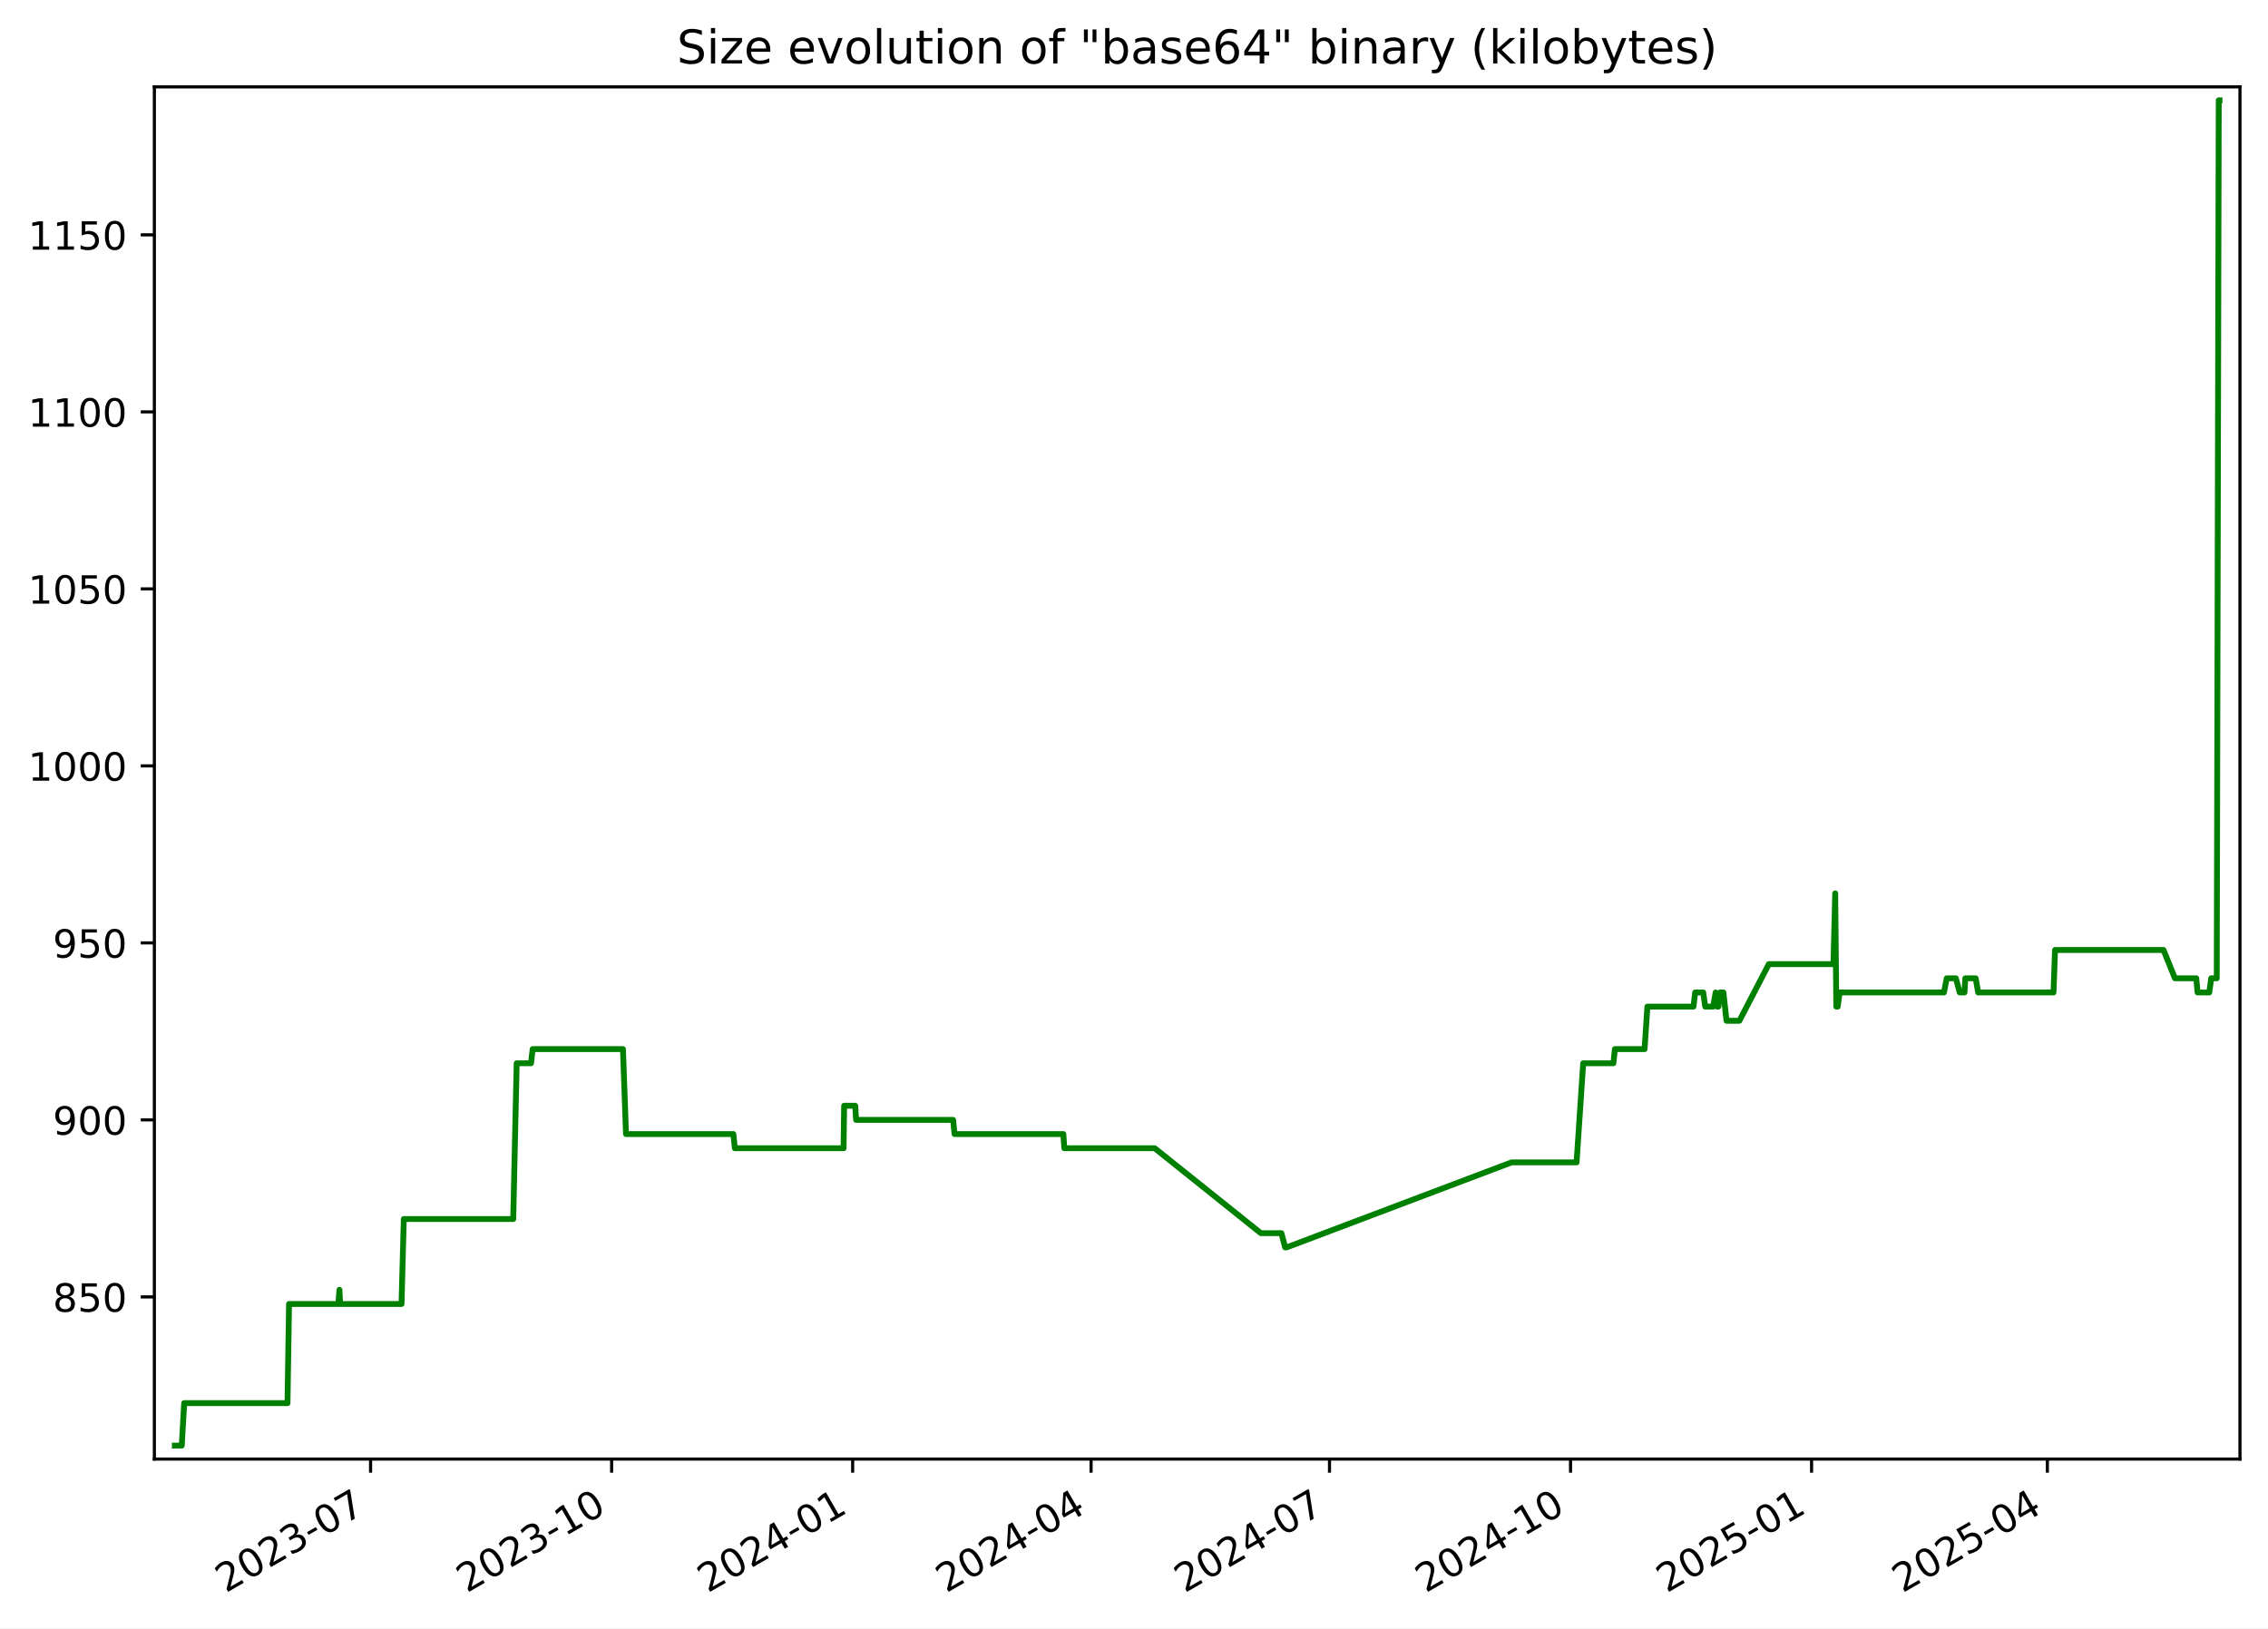
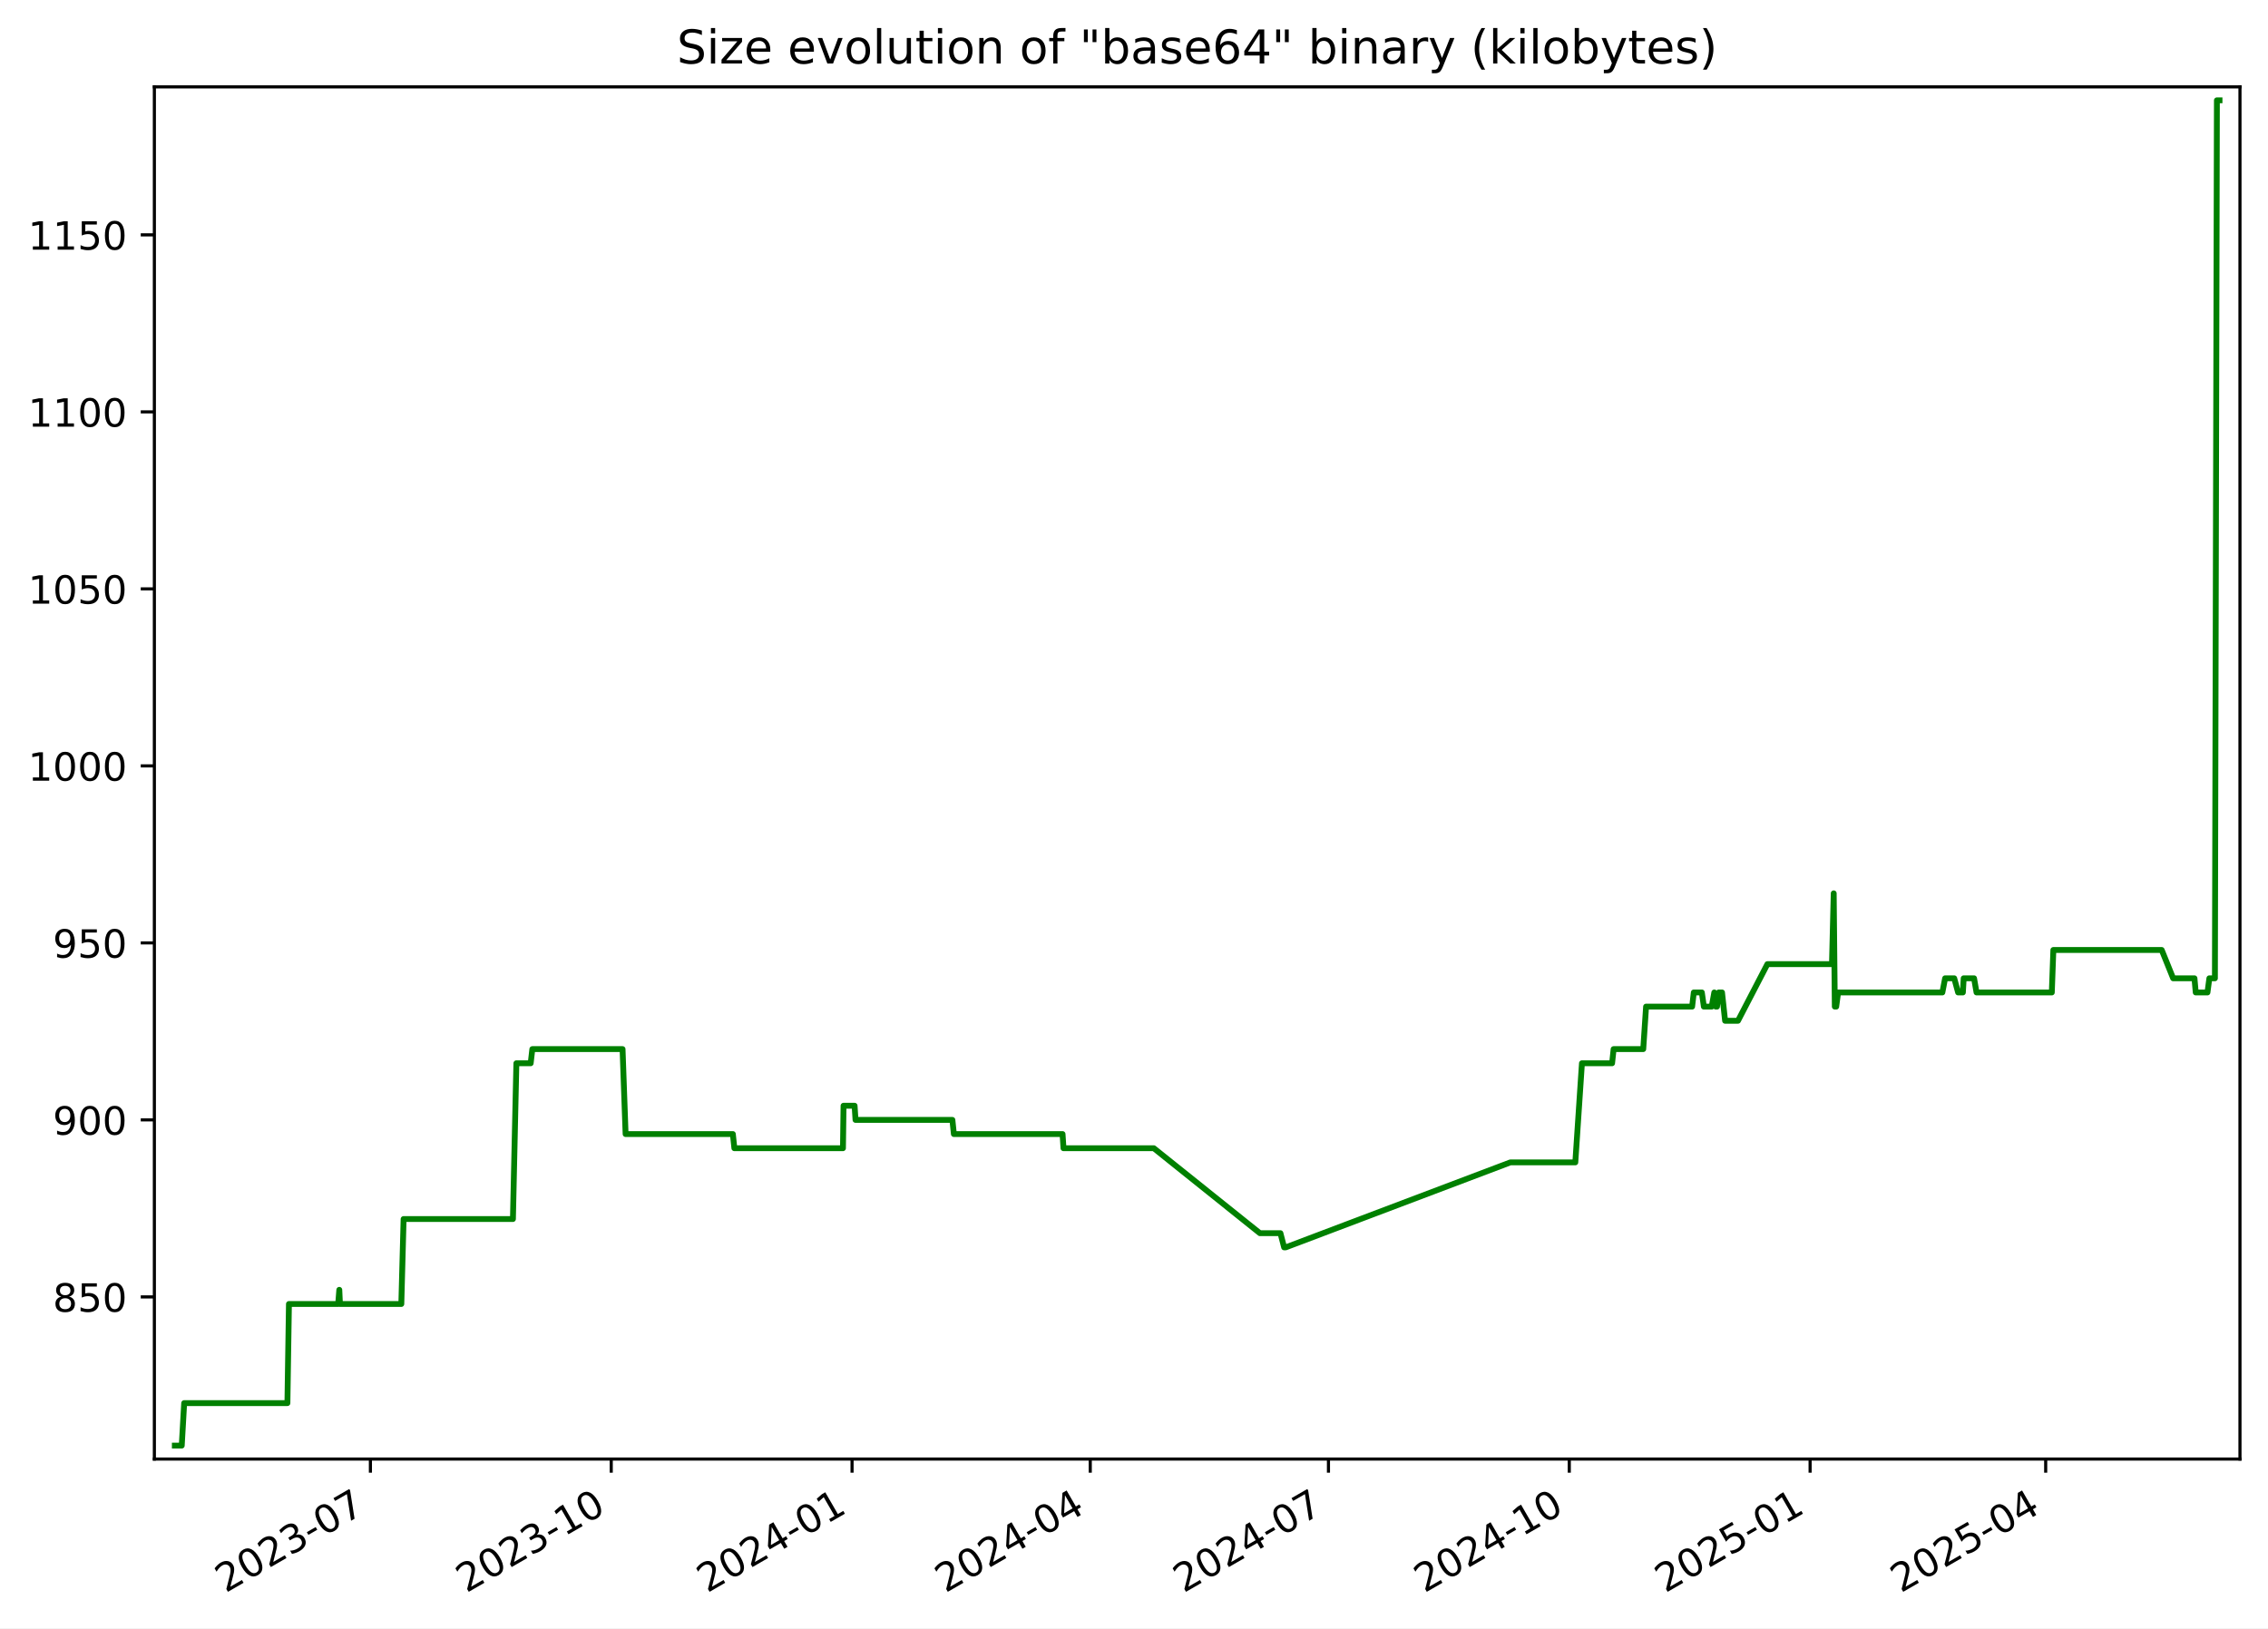
<svg xmlns="http://www.w3.org/2000/svg" xmlns:xlink="http://www.w3.org/1999/xlink" width="582.53pt" height="418.303pt" viewBox="0 0 582.53 418.303" version="1.1">
  <defs>
    <style type="text/css">*{stroke-linejoin: round; stroke-linecap: butt}</style>
  </defs>
  <g id="figure_1">
    <g id="patch_1">
      <path d="M -0 418.303  L 582.53 418.303  L 582.53 0  L -0 0  z " style="fill: #ffffff" />
    </g>
    <g id="axes_1">
      <g id="patch_2">
        <path d="M 39.65 374.83  L 575.33 374.83  L 575.33 22.318  L 39.65 22.318  z " style="fill: #ffffff" />
      </g>
      <g id="matplotlib.axis_1">
        <g id="xtick_1">
          <g id="line2d_1">
            <defs>
-               <path id="m0c0677e818" d="M 0 0  L 0 3.5  " style="stroke: #000000; stroke-width: 0.8" />
+               <path id="mccf4e3111c" d="M 0 0  L 0 3.5  " style="stroke: #000000; stroke-width: 0.8" />
            </defs>
            <g>
-               <use xlink:href="#m0c0677e818" x="95.184" y="374.83" style="stroke: #000000; stroke-width: 0.8" />
+               <use xlink:href="#mccf4e3111c" x="95.139" y="374.83" style="stroke: #000000; stroke-width: 0.8" />
            </g>
          </g>
          <g id="text_1">
-             <g transform="translate(57.959 409.302) rotate(-30) scale(0.1 -0.1)">
+             <g transform="translate(57.91376 409.302) rotate(-30) scale(0.1 -0.1)">
              <defs>
                <path id="DejaVuSans-32" d="M 1228 531  L 3431 531  L 3431 0  L 469 0  L 469 531  Q 828 903 1448 1529  Q 2069 2156 2228 2338  Q 2531 2678 2651 2914  Q 2772 3150 2772 3378  Q 2772 3750 2511 3984  Q 2250 4219 1831 4219  Q 1534 4219 1204 4116  Q 875 4013 500 3803  L 500 4441  Q 881 4594 1212 4672  Q 1544 4750 1819 4750  Q 2544 4750 2975 4387  Q 3406 4025 3406 3419  Q 3406 3131 3298 2873  Q 3191 2616 2906 2266  Q 2828 2175 2409 1742  Q 1991 1309 1228 531  z " transform="scale(0.015625)" />
                <path id="DejaVuSans-30" d="M 2034 4250  Q 1547 4250 1301 3770  Q 1056 3291 1056 2328  Q 1056 1369 1301 889  Q 1547 409 2034 409  Q 2525 409 2770 889  Q 3016 1369 3016 2328  Q 3016 3291 2770 3770  Q 2525 4250 2034 4250  z M 2034 4750  Q 2819 4750 3233 4129  Q 3647 3509 3647 2328  Q 3647 1150 3233 529  Q 2819 -91 2034 -91  Q 1250 -91 836 529  Q 422 1150 422 2328  Q 422 3509 836 4129  Q 1250 4750 2034 4750  z " transform="scale(0.015625)" />
                <path id="DejaVuSans-33" d="M 2597 2516  Q 3050 2419 3304 2112  Q 3559 1806 3559 1356  Q 3559 666 3084 287  Q 2609 -91 1734 -91  Q 1441 -91 1130 -33  Q 819 25 488 141  L 488 750  Q 750 597 1062 519  Q 1375 441 1716 441  Q 2309 441 2620 675  Q 2931 909 2931 1356  Q 2931 1769 2642 2001  Q 2353 2234 1838 2234  L 1294 2234  L 1294 2753  L 1863 2753  Q 2328 2753 2575 2939  Q 2822 3125 2822 3475  Q 2822 3834 2567 4026  Q 2313 4219 1838 4219  Q 1578 4219 1281 4162  Q 984 4106 628 3988  L 628 4550  Q 988 4650 1302 4700  Q 1616 4750 1894 4750  Q 2613 4750 3031 4423  Q 3450 4097 3450 3541  Q 3450 3153 3228 2886  Q 3006 2619 2597 2516  z " transform="scale(0.015625)" />
                <path id="DejaVuSans-2d" d="M 313 2009  L 1997 2009  L 1997 1497  L 313 1497  L 313 2009  z " transform="scale(0.015625)" />
                <path id="DejaVuSans-37" d="M 525 4666  L 3525 4666  L 3525 4397  L 1831 0  L 1172 0  L 2766 4134  L 525 4134  L 525 4666  z " transform="scale(0.015625)" />
              </defs>
              <use xlink:href="#DejaVuSans-32" />
              <use xlink:href="#DejaVuSans-30" x="63.623" />
              <use xlink:href="#DejaVuSans-32" x="127.246" />
              <use xlink:href="#DejaVuSans-33" x="190.869" />
              <use xlink:href="#DejaVuSans-2d" x="254.492" />
              <use xlink:href="#DejaVuSans-30" x="290.576" />
              <use xlink:href="#DejaVuSans-37" x="354.199" />
            </g>
          </g>
        </g>
        <g id="xtick_2">
          <g id="line2d_2">
            <g>
-               <use xlink:href="#m0c0677e818" x="157.094" y="374.83" style="stroke: #000000; stroke-width: 0.8" />
+               <use xlink:href="#mccf4e3111c" x="156.993" y="374.83" style="stroke: #000000; stroke-width: 0.8" />
            </g>
          </g>
          <g id="text_2">
-             <g transform="translate(119.869 409.302) rotate(-30) scale(0.1 -0.1)">
+             <g transform="translate(119.768 409.302) rotate(-30) scale(0.1 -0.1)">
              <defs>
                <path id="DejaVuSans-31" d="M 794 531  L 1825 531  L 1825 4091  L 703 3866  L 703 4441  L 1819 4666  L 2450 4666  L 2450 531  L 3481 531  L 3481 0  L 794 0  L 794 531  z " transform="scale(0.015625)" />
              </defs>
              <use xlink:href="#DejaVuSans-32" />
              <use xlink:href="#DejaVuSans-30" x="63.623" />
              <use xlink:href="#DejaVuSans-32" x="127.246" />
              <use xlink:href="#DejaVuSans-33" x="190.869" />
              <use xlink:href="#DejaVuSans-2d" x="254.492" />
              <use xlink:href="#DejaVuSans-31" x="290.576" />
              <use xlink:href="#DejaVuSans-30" x="354.199" />
            </g>
          </g>
        </g>
        <g id="xtick_3">
          <g id="line2d_3">
            <g>
-               <use xlink:href="#m0c0677e818" x="219.004" y="374.83" style="stroke: #000000; stroke-width: 0.8" />
+               <use xlink:href="#mccf4e3111c" x="218.847" y="374.83" style="stroke: #000000; stroke-width: 0.8" />
            </g>
          </g>
          <g id="text_3">
-             <g transform="translate(181.779 409.302) rotate(-30) scale(0.1 -0.1)">
+             <g transform="translate(181.6223 409.302) rotate(-30) scale(0.1 -0.1)">
              <defs>
                <path id="DejaVuSans-34" d="M 2419 4116  L 825 1625  L 2419 1625  L 2419 4116  z M 2253 4666  L 3047 4666  L 3047 1625  L 3713 1625  L 3713 1100  L 3047 1100  L 3047 0  L 2419 0  L 2419 1100  L 313 1100  L 313 1709  L 2253 4666  z " transform="scale(0.015625)" />
              </defs>
              <use xlink:href="#DejaVuSans-32" />
              <use xlink:href="#DejaVuSans-30" x="63.623" />
              <use xlink:href="#DejaVuSans-32" x="127.246" />
              <use xlink:href="#DejaVuSans-34" x="190.869" />
              <use xlink:href="#DejaVuSans-2d" x="254.492" />
              <use xlink:href="#DejaVuSans-30" x="290.576" />
              <use xlink:href="#DejaVuSans-31" x="354.199" />
            </g>
          </g>
        </g>
        <g id="xtick_4">
          <g id="line2d_4">
            <g>
-               <use xlink:href="#m0c0677e818" x="280.241" y="374.83" style="stroke: #000000; stroke-width: 0.8" />
+               <use xlink:href="#mccf4e3111c" x="280.029" y="374.83" style="stroke: #000000; stroke-width: 0.8" />
            </g>
          </g>
          <g id="text_4">
-             <g transform="translate(243.016 409.302) rotate(-30) scale(0.1 -0.1)">
+             <g transform="translate(242.8043 409.302) rotate(-30) scale(0.1 -0.1)">
              <use xlink:href="#DejaVuSans-32" />
              <use xlink:href="#DejaVuSans-30" x="63.623" />
              <use xlink:href="#DejaVuSans-32" x="127.246" />
              <use xlink:href="#DejaVuSans-34" x="190.869" />
              <use xlink:href="#DejaVuSans-2d" x="254.492" />
              <use xlink:href="#DejaVuSans-30" x="290.576" />
              <use xlink:href="#DejaVuSans-34" x="354.199" />
            </g>
          </g>
        </g>
        <g id="xtick_5">
          <g id="line2d_5">
            <g>
-               <use xlink:href="#m0c0677e818" x="341.478" y="374.83" style="stroke: #000000; stroke-width: 0.8" />
+               <use xlink:href="#mccf4e3111c" x="341.211" y="374.83" style="stroke: #000000; stroke-width: 0.8" />
            </g>
          </g>
          <g id="text_5">
-             <g transform="translate(304.2531 409.302) rotate(-30) scale(0.1 -0.1)">
+             <g transform="translate(303.9862 409.302) rotate(-30) scale(0.1 -0.1)">
              <use xlink:href="#DejaVuSans-32" />
              <use xlink:href="#DejaVuSans-30" x="63.623" />
              <use xlink:href="#DejaVuSans-32" x="127.246" />
              <use xlink:href="#DejaVuSans-34" x="190.869" />
              <use xlink:href="#DejaVuSans-2d" x="254.492" />
              <use xlink:href="#DejaVuSans-30" x="290.576" />
              <use xlink:href="#DejaVuSans-37" x="354.199" />
            </g>
          </g>
        </g>
        <g id="xtick_6">
          <g id="line2d_6">
            <g>
-               <use xlink:href="#m0c0677e818" x="403.388" y="374.83" style="stroke: #000000; stroke-width: 0.8" />
+               <use xlink:href="#mccf4e3111c" x="403.065" y="374.83" style="stroke: #000000; stroke-width: 0.8" />
            </g>
          </g>
          <g id="text_6">
-             <g transform="translate(366.163 409.302) rotate(-30) scale(0.1 -0.1)">
+             <g transform="translate(365.8405 409.302) rotate(-30) scale(0.1 -0.1)">
              <use xlink:href="#DejaVuSans-32" />
              <use xlink:href="#DejaVuSans-30" x="63.623" />
              <use xlink:href="#DejaVuSans-32" x="127.246" />
              <use xlink:href="#DejaVuSans-34" x="190.869" />
              <use xlink:href="#DejaVuSans-2d" x="254.492" />
              <use xlink:href="#DejaVuSans-31" x="290.576" />
              <use xlink:href="#DejaVuSans-30" x="354.199" />
            </g>
          </g>
        </g>
        <g id="xtick_7">
          <g id="line2d_7">
            <g>
-               <use xlink:href="#m0c0677e818" x="465.298" y="374.83" style="stroke: #000000; stroke-width: 0.8" />
+               <use xlink:href="#mccf4e3111c" x="464.92" y="374.83" style="stroke: #000000; stroke-width: 0.8" />
            </g>
          </g>
          <g id="text_7">
-             <g transform="translate(428.073 409.302) rotate(-30) scale(0.1 -0.1)">
+             <g transform="translate(427.6948 409.302) rotate(-30) scale(0.1 -0.1)">
              <defs>
                <path id="DejaVuSans-35" d="M 691 4666  L 3169 4666  L 3169 4134  L 1269 4134  L 1269 2991  Q 1406 3038 1543 3061  Q 1681 3084 1819 3084  Q 2600 3084 3056 2656  Q 3513 2228 3513 1497  Q 3513 744 3044 326  Q 2575 -91 1722 -91  Q 1428 -91 1123 -41  Q 819 9 494 109  L 494 744  Q 775 591 1075 516  Q 1375 441 1709 441  Q 2250 441 2565 725  Q 2881 1009 2881 1497  Q 2881 1984 2565 2268  Q 2250 2553 1709 2553  Q 1456 2553 1204 2497  Q 953 2441 691 2322  L 691 4666  z " transform="scale(0.015625)" />
              </defs>
              <use xlink:href="#DejaVuSans-32" />
              <use xlink:href="#DejaVuSans-30" x="63.623" />
              <use xlink:href="#DejaVuSans-32" x="127.246" />
              <use xlink:href="#DejaVuSans-35" x="190.869" />
              <use xlink:href="#DejaVuSans-2d" x="254.492" />
              <use xlink:href="#DejaVuSans-30" x="290.576" />
              <use xlink:href="#DejaVuSans-31" x="354.199" />
            </g>
          </g>
        </g>
        <g id="xtick_8">
          <g id="line2d_8">
            <g>
-               <use xlink:href="#m0c0677e818" x="525.862" y="374.83" style="stroke: #000000; stroke-width: 0.8" />
+               <use xlink:href="#mccf4e3111c" x="525.429" y="374.83" style="stroke: #000000; stroke-width: 0.8" />
            </g>
          </g>
          <g id="text_8">
-             <g transform="translate(488.6371 409.302) rotate(-30) scale(0.1 -0.1)">
+             <g transform="translate(488.2044 409.302) rotate(-30) scale(0.1 -0.1)">
              <use xlink:href="#DejaVuSans-32" />
              <use xlink:href="#DejaVuSans-30" x="63.623" />
              <use xlink:href="#DejaVuSans-32" x="127.246" />
              <use xlink:href="#DejaVuSans-35" x="190.869" />
              <use xlink:href="#DejaVuSans-2d" x="254.492" />
              <use xlink:href="#DejaVuSans-30" x="290.576" />
              <use xlink:href="#DejaVuSans-34" x="354.199" />
            </g>
          </g>
        </g>
      </g>
      <g id="matplotlib.axis_2">
        <g id="ytick_1">
          <g id="line2d_9">
            <defs>
-               <path id="m9f05a0e40c" d="M 0 0  L -3.5 0  " style="stroke: #000000; stroke-width: 0.8" />
+               <path id="ma1cd8eb3fb" d="M 0 0  L -3.5 0  " style="stroke: #000000; stroke-width: 0.8" />
            </defs>
            <g>
-               <use xlink:href="#m9f05a0e40c" x="39.65" y="333.176" style="stroke: #000000; stroke-width: 0.8" />
+               <use xlink:href="#ma1cd8eb3fb" x="39.65" y="333.176" style="stroke: #000000; stroke-width: 0.8" />
            </g>
          </g>
          <g id="text_9">
            <g transform="translate(13.5625 336.9754) scale(0.1 -0.1)">
              <defs>
                <path id="DejaVuSans-38" d="M 2034 2216  Q 1584 2216 1326 1975  Q 1069 1734 1069 1313  Q 1069 891 1326 650  Q 1584 409 2034 409  Q 2484 409 2743 651  Q 3003 894 3003 1313  Q 3003 1734 2745 1975  Q 2488 2216 2034 2216  z M 1403 2484  Q 997 2584 770 2862  Q 544 3141 544 3541  Q 544 4100 942 4425  Q 1341 4750 2034 4750  Q 2731 4750 3128 4425  Q 3525 4100 3525 3541  Q 3525 3141 3298 2862  Q 3072 2584 2669 2484  Q 3125 2378 3379 2068  Q 3634 1759 3634 1313  Q 3634 634 3220 271  Q 2806 -91 2034 -91  Q 1263 -91 848 271  Q 434 634 434 1313  Q 434 1759 690 2068  Q 947 2378 1403 2484  z M 1172 3481  Q 1172 3119 1398 2916  Q 1625 2713 2034 2713  Q 2441 2713 2670 2916  Q 2900 3119 2900 3481  Q 2900 3844 2670 4047  Q 2441 4250 2034 4250  Q 1625 4250 1398 4047  Q 1172 3844 1172 3481  z " transform="scale(0.015625)" />
              </defs>
              <use xlink:href="#DejaVuSans-38" />
              <use xlink:href="#DejaVuSans-35" x="63.623" />
              <use xlink:href="#DejaVuSans-30" x="127.246" />
            </g>
          </g>
        </g>
        <g id="ytick_2">
          <g id="line2d_10">
            <g>
-               <use xlink:href="#m9f05a0e40c" x="39.65" y="287.703" style="stroke: #000000; stroke-width: 0.8" />
+               <use xlink:href="#ma1cd8eb3fb" x="39.65" y="287.703" style="stroke: #000000; stroke-width: 0.8" />
            </g>
          </g>
          <g id="text_10">
            <g transform="translate(13.5625 291.5018) scale(0.1 -0.1)">
              <defs>
                <path id="DejaVuSans-39" d="M 703 97  L 703 672  Q 941 559 1184 500  Q 1428 441 1663 441  Q 2288 441 2617 861  Q 2947 1281 2994 2138  Q 2813 1869 2534 1725  Q 2256 1581 1919 1581  Q 1219 1581 811 2004  Q 403 2428 403 3163  Q 403 3881 828 4315  Q 1253 4750 1959 4750  Q 2769 4750 3195 4129  Q 3622 3509 3622 2328  Q 3622 1225 3098 567  Q 2575 -91 1691 -91  Q 1453 -91 1209 -44  Q 966 3 703 97  z M 1959 2075  Q 2384 2075 2632 2365  Q 2881 2656 2881 3163  Q 2881 3666 2632 3958  Q 2384 4250 1959 4250  Q 1534 4250 1286 3958  Q 1038 3666 1038 3163  Q 1038 2656 1286 2365  Q 1534 2075 1959 2075  z " transform="scale(0.015625)" />
              </defs>
              <use xlink:href="#DejaVuSans-39" />
              <use xlink:href="#DejaVuSans-30" x="63.623" />
              <use xlink:href="#DejaVuSans-30" x="127.246" />
            </g>
          </g>
        </g>
        <g id="ytick_3">
          <g id="line2d_11">
            <g>
-               <use xlink:href="#m9f05a0e40c" x="39.65" y="242.229" style="stroke: #000000; stroke-width: 0.8" />
+               <use xlink:href="#ma1cd8eb3fb" x="39.65" y="242.229" style="stroke: #000000; stroke-width: 0.8" />
            </g>
          </g>
          <g id="text_11">
            <g transform="translate(13.5625 246.0281) scale(0.1 -0.1)">
              <use xlink:href="#DejaVuSans-39" />
              <use xlink:href="#DejaVuSans-35" x="63.623" />
              <use xlink:href="#DejaVuSans-30" x="127.246" />
            </g>
          </g>
        </g>
        <g id="ytick_4">
          <g id="line2d_12">
            <g>
-               <use xlink:href="#m9f05a0e40c" x="39.65" y="196.755" style="stroke: #000000; stroke-width: 0.8" />
+               <use xlink:href="#ma1cd8eb3fb" x="39.65" y="196.755" style="stroke: #000000; stroke-width: 0.8" />
            </g>
          </g>
          <g id="text_12">
            <g transform="translate(7.2 200.5544) scale(0.1 -0.1)">
              <use xlink:href="#DejaVuSans-31" />
              <use xlink:href="#DejaVuSans-30" x="63.623" />
              <use xlink:href="#DejaVuSans-30" x="127.246" />
              <use xlink:href="#DejaVuSans-30" x="190.869" />
            </g>
          </g>
        </g>
        <g id="ytick_5">
          <g id="line2d_13">
            <g>
-               <use xlink:href="#m9f05a0e40c" x="39.65" y="151.281" style="stroke: #000000; stroke-width: 0.8" />
+               <use xlink:href="#ma1cd8eb3fb" x="39.65" y="151.281" style="stroke: #000000; stroke-width: 0.8" />
            </g>
          </g>
          <g id="text_13">
            <g transform="translate(7.2 155.0807) scale(0.1 -0.1)">
              <use xlink:href="#DejaVuSans-31" />
              <use xlink:href="#DejaVuSans-30" x="63.623" />
              <use xlink:href="#DejaVuSans-35" x="127.246" />
              <use xlink:href="#DejaVuSans-30" x="190.869" />
            </g>
          </g>
        </g>
        <g id="ytick_6">
          <g id="line2d_14">
            <g>
-               <use xlink:href="#m9f05a0e40c" x="39.65" y="105.808" style="stroke: #000000; stroke-width: 0.8" />
+               <use xlink:href="#ma1cd8eb3fb" x="39.65" y="105.808" style="stroke: #000000; stroke-width: 0.8" />
            </g>
          </g>
          <g id="text_14">
            <g transform="translate(7.2 109.607) scale(0.1 -0.1)">
              <use xlink:href="#DejaVuSans-31" />
              <use xlink:href="#DejaVuSans-31" x="63.623" />
              <use xlink:href="#DejaVuSans-30" x="127.246" />
              <use xlink:href="#DejaVuSans-30" x="190.869" />
            </g>
          </g>
        </g>
        <g id="ytick_7">
          <g id="line2d_15">
            <g>
-               <use xlink:href="#m9f05a0e40c" x="39.65" y="60.334" style="stroke: #000000; stroke-width: 0.8" />
+               <use xlink:href="#ma1cd8eb3fb" x="39.65" y="60.334" style="stroke: #000000; stroke-width: 0.8" />
            </g>
          </g>
          <g id="text_15">
            <g transform="translate(7.2 64.13334) scale(0.1 -0.1)">
              <use xlink:href="#DejaVuSans-31" />
              <use xlink:href="#DejaVuSans-31" x="63.623" />
              <use xlink:href="#DejaVuSans-35" x="127.246" />
              <use xlink:href="#DejaVuSans-30" x="190.869" />
            </g>
          </g>
        </g>
      </g>
      <g id="line2d_16">
-         <path d="M 44.902 371.374  L 46.683 371.374  L 47.306 360.46  L 73.847 360.46  L 74.241 334.995  L 86.901 334.995  L 87.187 331.357  L 87.357 334.995  L 103.131 334.995  L 103.717 313.168  L 131.824 313.168  L 132.71 273.151  L 136.388 273.151  L 136.809 269.513  L 160.008 269.513  L 160.788 291.34  L 188.364 291.34  L 188.749 294.978  L 216.669 294.978  L 216.814 284.065  L 219.66 284.065  L 219.893 287.703  L 244.801 287.703  L 245.179 291.34  L 273.121 291.34  L 273.36 294.978  L 296.58 294.978  L 323.855 316.806  L 329.133 316.806  L 330.081 320.444  L 330.491 320.444  L 388.237 298.616  L 404.939 298.616  L 406.642 273.151  L 414.394 273.151  L 414.786 269.513  L 422.404 269.513  L 423.132 258.599  L 434.968 258.599  L 435.4 254.961  L 437.466 254.961  L 437.985 258.599  L 440.004 258.599  L 440.668 254.961  L 441.049 258.599  L 441.363 258.599  L 441.811 254.961  L 442.655 254.961  L 443.445 262.237  L 446.758 262.237  L 454.317 247.686  L 470.921 247.686  L 471.369 229.496  L 471.652 258.599  L 472.009 258.599  L 472.505 254.961  L 499.3 254.961  L 500.007 251.324  L 502.352 251.324  L 503.347 254.961  L 504.573 254.961  L 504.784 251.324  L 507.449 251.324  L 508.082 254.961  L 527.436 254.961  L 527.832 244.048  L 555.688 244.048  L 558.629 251.324  L 564.111 251.324  L 564.434 254.961  L 567.452 254.961  L 567.939 251.324  L 569.368 251.324  L 569.879 25.774  L 570.078 25.774  L 570.078 25.774  " clip-path="url(#pa45e545bc3)" style="fill: none; stroke: #008000; stroke-width: 1.5; stroke-linecap: square" />
+         <path d="M 44.902 371.374  L 46.682 371.374  L 47.304 360.46  L 73.821 360.46  L 74.215 334.995  L 86.863 334.995  L 87.149 331.357  L 87.319 334.995  L 103.079 334.995  L 103.664 313.168  L 131.746 313.168  L 132.631 273.151  L 136.306 273.151  L 136.726 269.513  L 159.904 269.513  L 160.684 291.34  L 188.235 291.34  L 188.62 294.978  L 216.514 294.978  L 216.659 284.065  L 219.503 284.065  L 219.735 287.703  L 244.621 287.703  L 244.999 291.34  L 272.915 291.34  L 273.154 294.978  L 296.354 294.978  L 323.604 316.806  L 328.877 316.806  L 329.825 320.444  L 330.234 320.444  L 387.928 298.616  L 404.615 298.616  L 406.317 273.151  L 414.062 273.151  L 414.454 269.513  L 422.064 269.513  L 422.791 258.599  L 434.617 258.599  L 435.049 254.961  L 437.113 254.961  L 437.631 258.599  L 439.648 258.599  L 440.312 254.961  L 440.692 258.599  L 441.006 258.599  L 441.454 254.961  L 442.297 254.961  L 443.086 262.237  L 446.396 262.237  L 453.948 247.686  L 470.537 247.686  L 470.986 229.496  L 471.268 258.599  L 471.625 258.599  L 472.121 254.961  L 498.891 254.961  L 499.597 251.324  L 501.94 251.324  L 502.934 254.961  L 504.159 254.961  L 504.37 251.324  L 507.033 251.324  L 507.665 254.961  L 527.002 254.961  L 527.398 244.048  L 555.229 244.048  L 558.167 251.324  L 563.644 251.324  L 563.967 254.961  L 566.982 254.961  L 567.469 251.324  L 568.896 251.324  L 569.406 25.774  L 570.078 25.774  L 570.078 25.774  " clip-path="url(#p184b0df295)" style="fill: none; stroke: #008000; stroke-width: 1.5; stroke-linecap: square" />
      </g>
      <g id="patch_3">
        <path d="M 39.65 374.83  L 39.65 22.318  " style="fill: none; stroke: #000000; stroke-width: 0.8; stroke-linejoin: miter; stroke-linecap: square" />
      </g>
      <g id="patch_4">
        <path d="M 575.33 374.83  L 575.33 22.318  " style="fill: none; stroke: #000000; stroke-width: 0.8; stroke-linejoin: miter; stroke-linecap: square" />
      </g>
      <g id="patch_5">
        <path d="M 39.65 374.83  L 575.33 374.83  " style="fill: none; stroke: #000000; stroke-width: 0.8; stroke-linejoin: miter; stroke-linecap: square" />
      </g>
      <g id="patch_6">
        <path d="M 39.65 22.318  L 575.33 22.318  " style="fill: none; stroke: #000000; stroke-width: 0.8; stroke-linejoin: miter; stroke-linecap: square" />
      </g>
      <g id="text_16">
        <g transform="translate(173.8559 16.31812) scale(0.12 -0.12)">
          <defs>
            <path id="DejaVuSans-53" d="M 3425 4513  L 3425 3897  Q 3066 4069 2747 4153  Q 2428 4238 2131 4238  Q 1616 4238 1336 4038  Q 1056 3838 1056 3469  Q 1056 3159 1242 3001  Q 1428 2844 1947 2747  L 2328 2669  Q 3034 2534 3370 2195  Q 3706 1856 3706 1288  Q 3706 609 3251 259  Q 2797 -91 1919 -91  Q 1588 -91 1214 -16  Q 841 59 441 206  L 441 856  Q 825 641 1194 531  Q 1563 422 1919 422  Q 2459 422 2753 634  Q 3047 847 3047 1241  Q 3047 1584 2836 1778  Q 2625 1972 2144 2069  L 1759 2144  Q 1053 2284 737 2584  Q 422 2884 422 3419  Q 422 4038 858 4394  Q 1294 4750 2059 4750  Q 2388 4750 2728 4690  Q 3069 4631 3425 4513  z " transform="scale(0.015625)" />
            <path id="DejaVuSans-69" d="M 603 3500  L 1178 3500  L 1178 0  L 603 0  L 603 3500  z M 603 4863  L 1178 4863  L 1178 4134  L 603 4134  L 603 4863  z " transform="scale(0.015625)" />
            <path id="DejaVuSans-7a" d="M 353 3500  L 3084 3500  L 3084 2975  L 922 459  L 3084 459  L 3084 0  L 275 0  L 275 525  L 2438 3041  L 353 3041  L 353 3500  z " transform="scale(0.015625)" />
            <path id="DejaVuSans-65" d="M 3597 1894  L 3597 1613  L 953 1613  Q 991 1019 1311 708  Q 1631 397 2203 397  Q 2534 397 2845 478  Q 3156 559 3463 722  L 3463 178  Q 3153 47 2828 -22  Q 2503 -91 2169 -91  Q 1331 -91 842 396  Q 353 884 353 1716  Q 353 2575 817 3079  Q 1281 3584 2069 3584  Q 2775 3584 3186 3129  Q 3597 2675 3597 1894  z M 3022 2063  Q 3016 2534 2758 2815  Q 2500 3097 2075 3097  Q 1594 3097 1305 2825  Q 1016 2553 972 2059  L 3022 2063  z " transform="scale(0.015625)" />
            <path id="DejaVuSans-20" transform="scale(0.015625)" />
            <path id="DejaVuSans-76" d="M 191 3500  L 800 3500  L 1894 563  L 2988 3500  L 3597 3500  L 2284 0  L 1503 0  L 191 3500  z " transform="scale(0.015625)" />
            <path id="DejaVuSans-6f" d="M 1959 3097  Q 1497 3097 1228 2736  Q 959 2375 959 1747  Q 959 1119 1226 758  Q 1494 397 1959 397  Q 2419 397 2687 759  Q 2956 1122 2956 1747  Q 2956 2369 2687 2733  Q 2419 3097 1959 3097  z M 1959 3584  Q 2709 3584 3137 3096  Q 3566 2609 3566 1747  Q 3566 888 3137 398  Q 2709 -91 1959 -91  Q 1206 -91 779 398  Q 353 888 353 1747  Q 353 2609 779 3096  Q 1206 3584 1959 3584  z " transform="scale(0.015625)" />
            <path id="DejaVuSans-6c" d="M 603 4863  L 1178 4863  L 1178 0  L 603 0  L 603 4863  z " transform="scale(0.015625)" />
            <path id="DejaVuSans-75" d="M 544 1381  L 544 3500  L 1119 3500  L 1119 1403  Q 1119 906 1312 657  Q 1506 409 1894 409  Q 2359 409 2629 706  Q 2900 1003 2900 1516  L 2900 3500  L 3475 3500  L 3475 0  L 2900 0  L 2900 538  Q 2691 219 2414 64  Q 2138 -91 1772 -91  Q 1169 -91 856 284  Q 544 659 544 1381  z M 1991 3584  L 1991 3584  z " transform="scale(0.015625)" />
            <path id="DejaVuSans-74" d="M 1172 4494  L 1172 3500  L 2356 3500  L 2356 3053  L 1172 3053  L 1172 1153  Q 1172 725 1289 603  Q 1406 481 1766 481  L 2356 481  L 2356 0  L 1766 0  Q 1100 0 847 248  Q 594 497 594 1153  L 594 3053  L 172 3053  L 172 3500  L 594 3500  L 594 4494  L 1172 4494  z " transform="scale(0.015625)" />
            <path id="DejaVuSans-6e" d="M 3513 2113  L 3513 0  L 2938 0  L 2938 2094  Q 2938 2591 2744 2837  Q 2550 3084 2163 3084  Q 1697 3084 1428 2787  Q 1159 2491 1159 1978  L 1159 0  L 581 0  L 581 3500  L 1159 3500  L 1159 2956  Q 1366 3272 1645 3428  Q 1925 3584 2291 3584  Q 2894 3584 3203 3211  Q 3513 2838 3513 2113  z " transform="scale(0.015625)" />
            <path id="DejaVuSans-66" d="M 2375 4863  L 2375 4384  L 1825 4384  Q 1516 4384 1395 4259  Q 1275 4134 1275 3809  L 1275 3500  L 2222 3500  L 2222 3053  L 1275 3053  L 1275 0  L 697 0  L 697 3053  L 147 3053  L 147 3500  L 697 3500  L 697 3744  Q 697 4328 969 4595  Q 1241 4863 1831 4863  L 2375 4863  z " transform="scale(0.015625)" />
            <path id="DejaVuSans-22" d="M 1147 4666  L 1147 2931  L 616 2931  L 616 4666  L 1147 4666  z M 2328 4666  L 2328 2931  L 1797 2931  L 1797 4666  L 2328 4666  z " transform="scale(0.015625)" />
            <path id="DejaVuSans-62" d="M 3116 1747  Q 3116 2381 2855 2742  Q 2594 3103 2138 3103  Q 1681 3103 1420 2742  Q 1159 2381 1159 1747  Q 1159 1113 1420 752  Q 1681 391 2138 391  Q 2594 391 2855 752  Q 3116 1113 3116 1747  z M 1159 2969  Q 1341 3281 1617 3432  Q 1894 3584 2278 3584  Q 2916 3584 3314 3078  Q 3713 2572 3713 1747  Q 3713 922 3314 415  Q 2916 -91 2278 -91  Q 1894 -91 1617 61  Q 1341 213 1159 525  L 1159 0  L 581 0  L 581 4863  L 1159 4863  L 1159 2969  z " transform="scale(0.015625)" />
            <path id="DejaVuSans-61" d="M 2194 1759  Q 1497 1759 1228 1600  Q 959 1441 959 1056  Q 959 750 1161 570  Q 1363 391 1709 391  Q 2188 391 2477 730  Q 2766 1069 2766 1631  L 2766 1759  L 2194 1759  z M 3341 1997  L 3341 0  L 2766 0  L 2766 531  Q 2569 213 2275 61  Q 1981 -91 1556 -91  Q 1019 -91 701 211  Q 384 513 384 1019  Q 384 1609 779 1909  Q 1175 2209 1959 2209  L 2766 2209  L 2766 2266  Q 2766 2663 2505 2880  Q 2244 3097 1772 3097  Q 1472 3097 1187 3025  Q 903 2953 641 2809  L 641 3341  Q 956 3463 1253 3523  Q 1550 3584 1831 3584  Q 2591 3584 2966 3190  Q 3341 2797 3341 1997  z " transform="scale(0.015625)" />
            <path id="DejaVuSans-73" d="M 2834 3397  L 2834 2853  Q 2591 2978 2328 3040  Q 2066 3103 1784 3103  Q 1356 3103 1142 2972  Q 928 2841 928 2578  Q 928 2378 1081 2264  Q 1234 2150 1697 2047  L 1894 2003  Q 2506 1872 2764 1633  Q 3022 1394 3022 966  Q 3022 478 2636 193  Q 2250 -91 1575 -91  Q 1294 -91 989 -36  Q 684 19 347 128  L 347 722  Q 666 556 975 473  Q 1284 391 1588 391  Q 1994 391 2212 530  Q 2431 669 2431 922  Q 2431 1156 2273 1281  Q 2116 1406 1581 1522  L 1381 1569  Q 847 1681 609 1914  Q 372 2147 372 2553  Q 372 3047 722 3315  Q 1072 3584 1716 3584  Q 2034 3584 2315 3537  Q 2597 3491 2834 3397  z " transform="scale(0.015625)" />
            <path id="DejaVuSans-36" d="M 2113 2584  Q 1688 2584 1439 2293  Q 1191 2003 1191 1497  Q 1191 994 1439 701  Q 1688 409 2113 409  Q 2538 409 2786 701  Q 3034 994 3034 1497  Q 3034 2003 2786 2293  Q 2538 2584 2113 2584  z M 3366 4563  L 3366 3988  Q 3128 4100 2886 4159  Q 2644 4219 2406 4219  Q 1781 4219 1451 3797  Q 1122 3375 1075 2522  Q 1259 2794 1537 2939  Q 1816 3084 2150 3084  Q 2853 3084 3261 2657  Q 3669 2231 3669 1497  Q 3669 778 3244 343  Q 2819 -91 2113 -91  Q 1303 -91 875 529  Q 447 1150 447 2328  Q 447 3434 972 4092  Q 1497 4750 2381 4750  Q 2619 4750 2861 4703  Q 3103 4656 3366 4563  z " transform="scale(0.015625)" />
            <path id="DejaVuSans-72" d="M 2631 2963  Q 2534 3019 2420 3045  Q 2306 3072 2169 3072  Q 1681 3072 1420 2755  Q 1159 2438 1159 1844  L 1159 0  L 581 0  L 581 3500  L 1159 3500  L 1159 2956  Q 1341 3275 1631 3429  Q 1922 3584 2338 3584  Q 2397 3584 2469 3576  Q 2541 3569 2628 3553  L 2631 2963  z " transform="scale(0.015625)" />
            <path id="DejaVuSans-79" d="M 2059 -325  Q 1816 -950 1584 -1140  Q 1353 -1331 966 -1331  L 506 -1331  L 506 -850  L 844 -850  Q 1081 -850 1212 -737  Q 1344 -625 1503 -206  L 1606 56  L 191 3500  L 800 3500  L 1894 763  L 2988 3500  L 3597 3500  L 2059 -325  z " transform="scale(0.015625)" />
            <path id="DejaVuSans-28" d="M 1984 4856  Q 1566 4138 1362 3434  Q 1159 2731 1159 2009  Q 1159 1288 1364 580  Q 1569 -128 1984 -844  L 1484 -844  Q 1016 -109 783 600  Q 550 1309 550 2009  Q 550 2706 781 3412  Q 1013 4119 1484 4856  L 1984 4856  z " transform="scale(0.015625)" />
            <path id="DejaVuSans-6b" d="M 581 4863  L 1159 4863  L 1159 1991  L 2875 3500  L 3609 3500  L 1753 1863  L 3688 0  L 2938 0  L 1159 1709  L 1159 0  L 581 0  L 581 4863  z " transform="scale(0.015625)" />
            <path id="DejaVuSans-29" d="M 513 4856  L 1013 4856  Q 1481 4119 1714 3412  Q 1947 2706 1947 2009  Q 1947 1309 1714 600  Q 1481 -109 1013 -844  L 513 -844  Q 928 -128 1133 580  Q 1338 1288 1338 2009  Q 1338 2731 1133 3434  Q 928 4138 513 4856  z " transform="scale(0.015625)" />
          </defs>
          <use xlink:href="#DejaVuSans-53" />
          <use xlink:href="#DejaVuSans-69" x="63.477" />
          <use xlink:href="#DejaVuSans-7a" x="91.26" />
          <use xlink:href="#DejaVuSans-65" x="143.75" />
          <use xlink:href="#DejaVuSans-20" x="205.273" />
          <use xlink:href="#DejaVuSans-65" x="237.061" />
          <use xlink:href="#DejaVuSans-76" x="298.584" />
          <use xlink:href="#DejaVuSans-6f" x="357.764" />
          <use xlink:href="#DejaVuSans-6c" x="418.945" />
          <use xlink:href="#DejaVuSans-75" x="446.729" />
          <use xlink:href="#DejaVuSans-74" x="510.107" />
          <use xlink:href="#DejaVuSans-69" x="549.316" />
          <use xlink:href="#DejaVuSans-6f" x="577.1" />
          <use xlink:href="#DejaVuSans-6e" x="638.281" />
          <use xlink:href="#DejaVuSans-20" x="701.66" />
          <use xlink:href="#DejaVuSans-6f" x="733.447" />
          <use xlink:href="#DejaVuSans-66" x="794.629" />
          <use xlink:href="#DejaVuSans-20" x="829.834" />
          <use xlink:href="#DejaVuSans-22" x="861.621" />
          <use xlink:href="#DejaVuSans-62" x="907.617" />
          <use xlink:href="#DejaVuSans-61" x="971.094" />
          <use xlink:href="#DejaVuSans-73" x="1032.373" />
          <use xlink:href="#DejaVuSans-65" x="1084.473" />
          <use xlink:href="#DejaVuSans-36" x="1145.996" />
          <use xlink:href="#DejaVuSans-34" x="1209.619" />
          <use xlink:href="#DejaVuSans-22" x="1273.242" />
          <use xlink:href="#DejaVuSans-20" x="1319.238" />
          <use xlink:href="#DejaVuSans-62" x="1351.025" />
          <use xlink:href="#DejaVuSans-69" x="1414.502" />
          <use xlink:href="#DejaVuSans-6e" x="1442.285" />
          <use xlink:href="#DejaVuSans-61" x="1505.664" />
          <use xlink:href="#DejaVuSans-72" x="1566.943" />
          <use xlink:href="#DejaVuSans-79" x="1608.057" />
          <use xlink:href="#DejaVuSans-20" x="1667.236" />
          <use xlink:href="#DejaVuSans-28" x="1699.023" />
          <use xlink:href="#DejaVuSans-6b" x="1738.037" />
          <use xlink:href="#DejaVuSans-69" x="1795.947" />
          <use xlink:href="#DejaVuSans-6c" x="1823.73" />
          <use xlink:href="#DejaVuSans-6f" x="1851.514" />
          <use xlink:href="#DejaVuSans-62" x="1912.695" />
          <use xlink:href="#DejaVuSans-79" x="1976.172" />
          <use xlink:href="#DejaVuSans-74" x="2035.352" />
          <use xlink:href="#DejaVuSans-65" x="2074.561" />
          <use xlink:href="#DejaVuSans-73" x="2136.084" />
          <use xlink:href="#DejaVuSans-29" x="2188.184" />
        </g>
      </g>
    </g>
  </g>
  <defs>
-     <clipPath id="pa45e545bc3">
+     <clipPath id="p184b0df295">
      <rect x="39.65" y="22.318" width="535.68" height="352.512" />
    </clipPath>
  </defs>
</svg>
